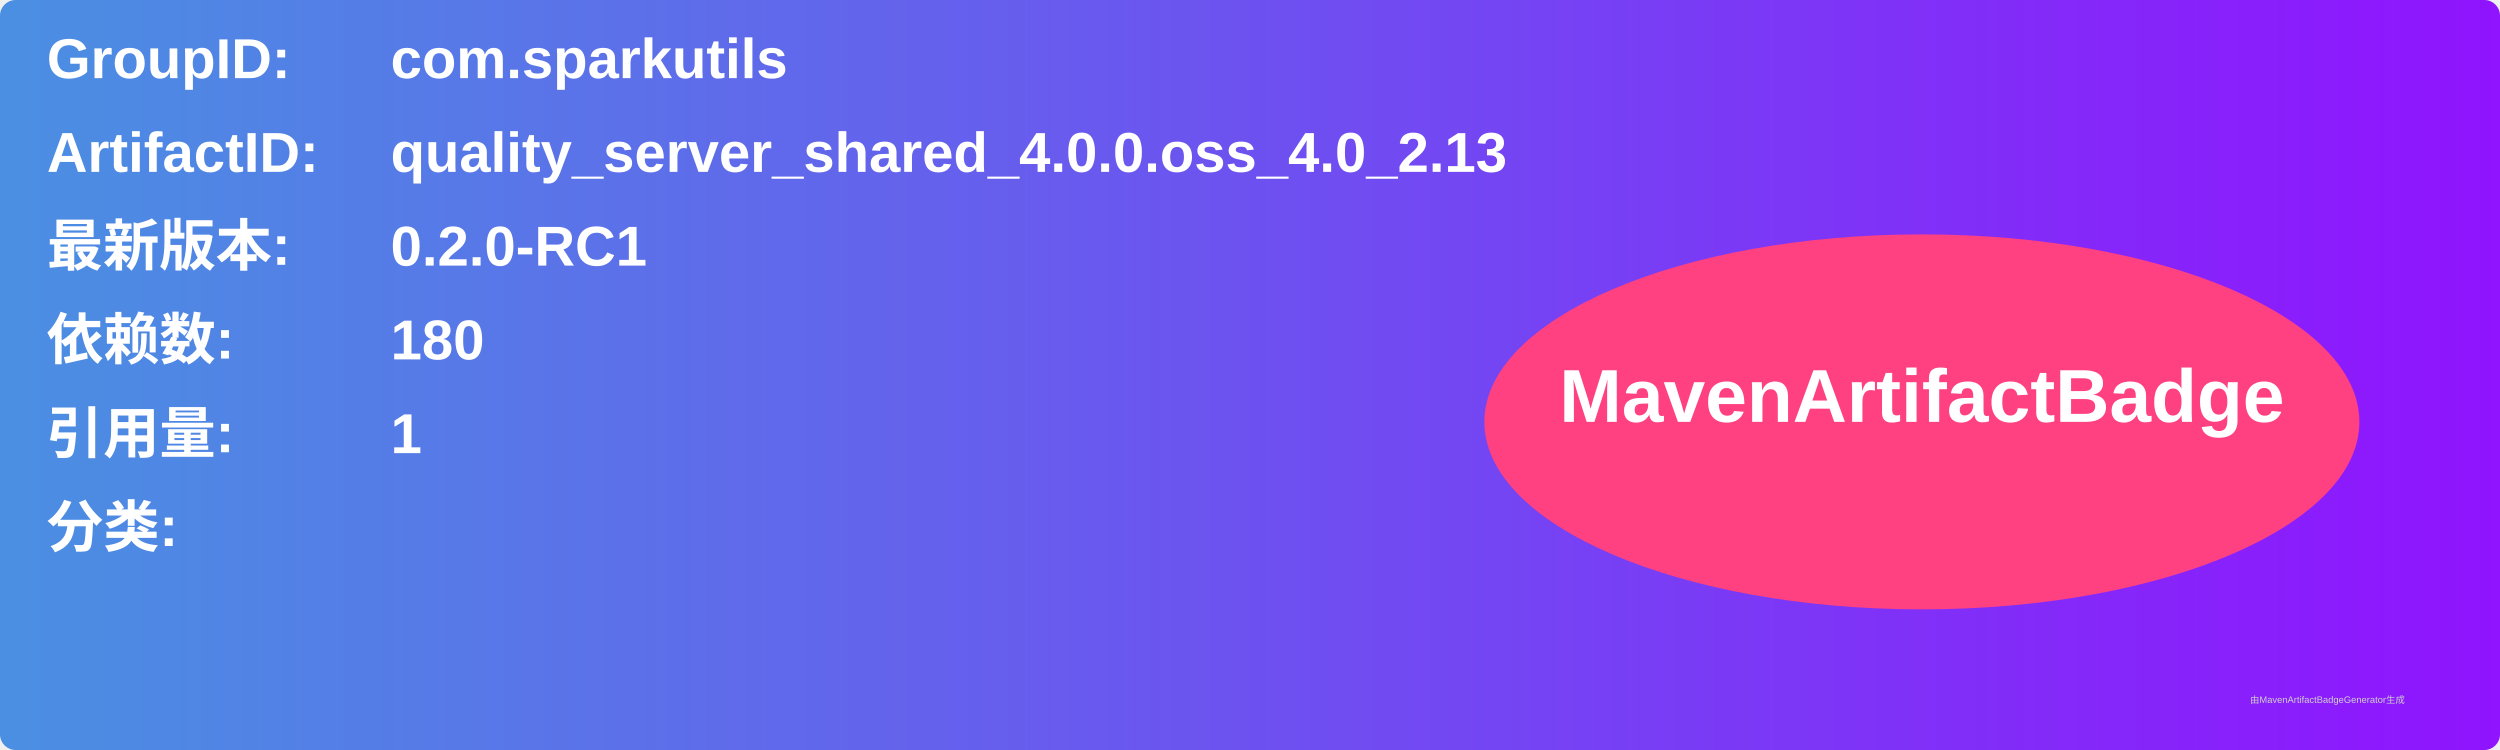
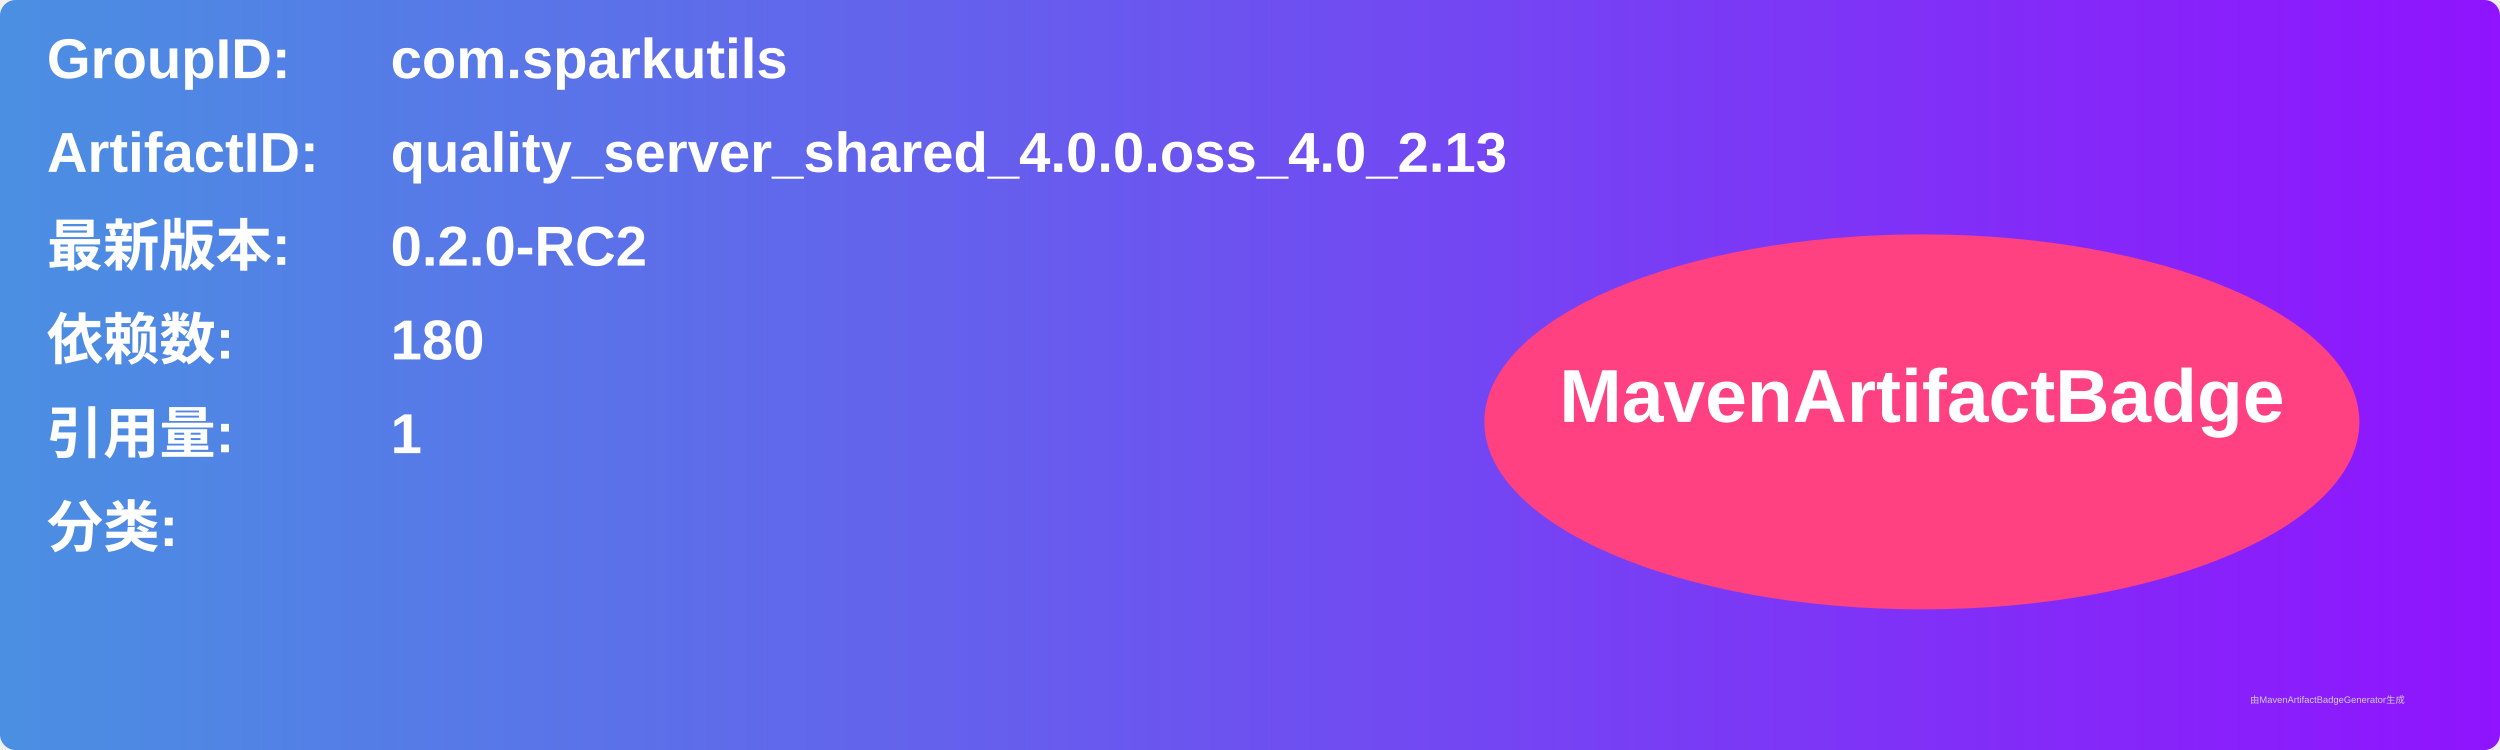
<svg xmlns="http://www.w3.org/2000/svg" width="800" height="240" viewBox="0 0 800 240">
  <linearGradient id="grad" x1="0%" y1="0%" x2="100%" y2="0%">
    <stop offset="0%" stop-color="#4a90e2" />
    <stop offset="100%" stop-color="#9013fe" />
  </linearGradient>
  <rect width="100%" height="100%" rx="5" ry="5" fill="url(#grad)" />
  <g transform="translate(15, 15)">
    <text x="0" y="10" font-family="Arial" font-size="18" fill="white" font-weight="bold" width="260">GroupID:</text>
    <text x="110" y="10" font-family="Arial" font-size="18" fill="white" font-weight="bold" width="460">com.sparkutils</text>
    <text x="0" y="40" font-family="Arial" font-size="18" fill="white" font-weight="bold" width="260">ArtifactID:</text>
    <text x="110" y="40" font-family="Arial" font-size="18" fill="white" font-weight="bold" width="460">quality_server_shared_4.0.0.oss_4.0_2.13</text>
    <text x="0" y="70" font-family="Arial" font-size="18" fill="white" font-weight="bold">最新版本:</text>
    <text x="110" y="70" font-family="Arial" font-size="18" fill="white" font-weight="bold">
-       <tspan font-weight="bold">0.2.0-RC1</tspan>
+       <tspan font-weight="bold">0.2.0-RC2</tspan>
    </text>
    <text x="0" y="100" font-family="Arial" font-size="18" fill="white" font-weight="bold">依赖数: </text>
    <text x="110" y="100" font-family="Arial" font-size="18" fill="white">
      <tspan font-weight="bold">180</tspan>
    </text>
    <text x="0" y="130" font-family="Arial" font-size="18" fill="white" font-weight="bold">引用量: </text>
    <text x="110" y="130" font-family="Arial" font-size="18" fill="white">
      <tspan font-weight="bold">1</tspan>
    </text>
    <text x="0" y="160" font-family="Arial" font-size="18" fill="white" font-weight="bold">分类:</text>
    <text x="10" y="190" font-family="Arial" font-size="10" fill="white">
      <tspan font-weight="bold" />
    </text>
    <ellipse cx="600" cy="120" rx="140" ry="60" fill="#ff4081" />
    <text x="600" y="120" text-anchor="middle" font-family="Arial" font-size="24" fill="white" font-weight="bold">MavenArtifactBadge</text>
  </g>
  <text x="720" y="225" font-family="Arial" font-size="3" fill="#d0d0d0">由MavenArtifactBadgeGenerator生成</text>
</svg>
